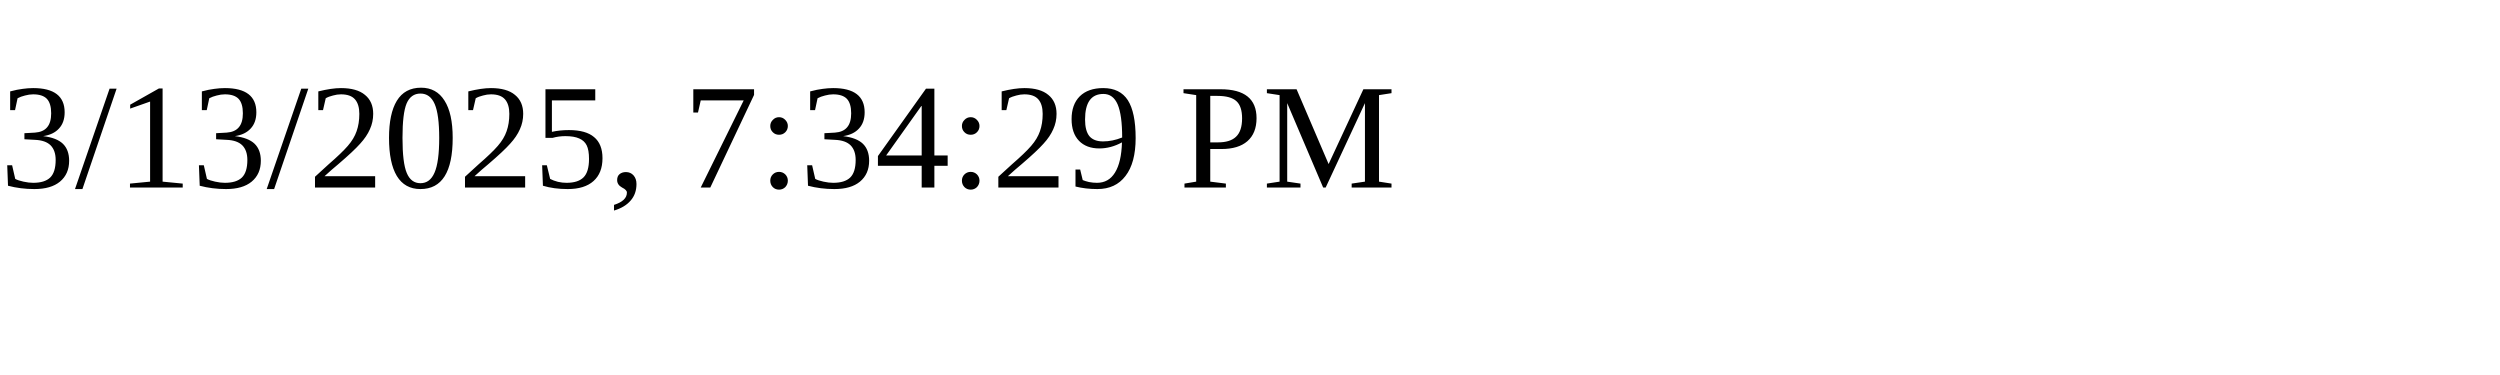
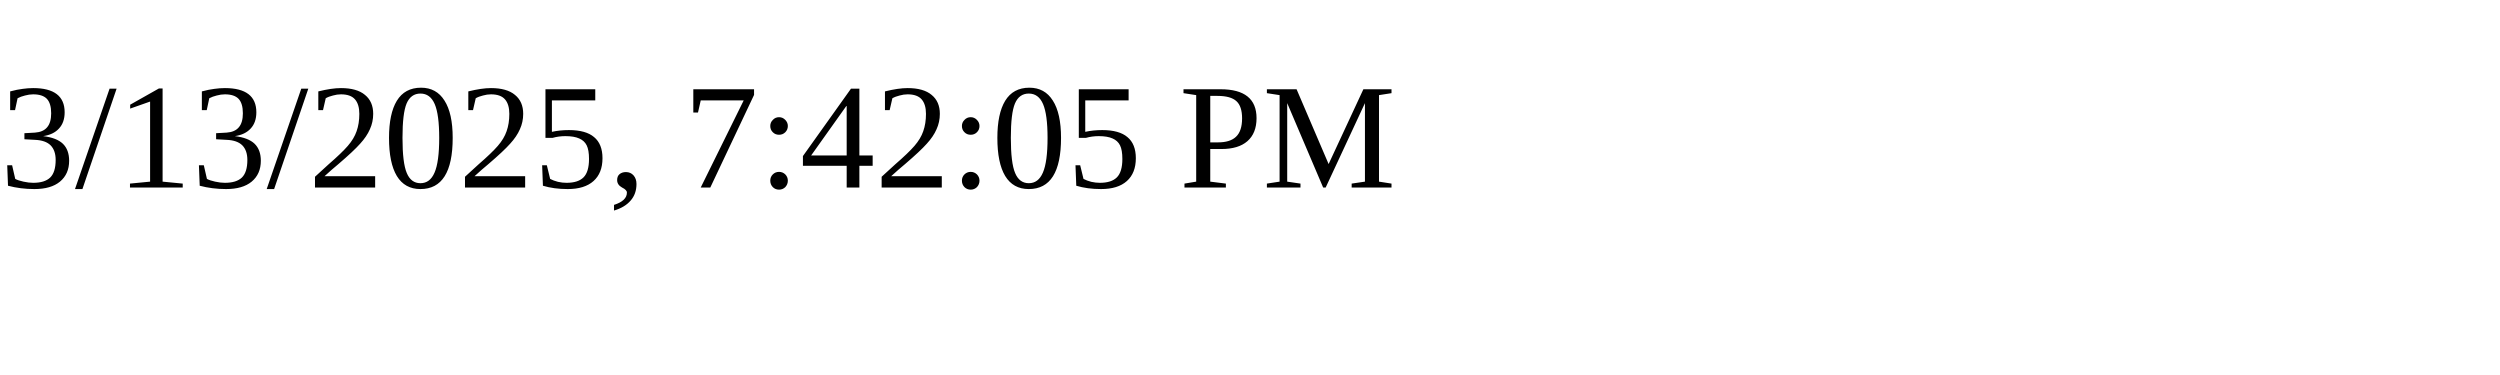
<svg xmlns="http://www.w3.org/2000/svg" height="30" width="200">
-   <text x="0" y="15">3/13/2025, 7:34:29 PM</text>
+   <text x="0" y="15">3/13/2025, 7:42:05 PM</text>
</svg>
